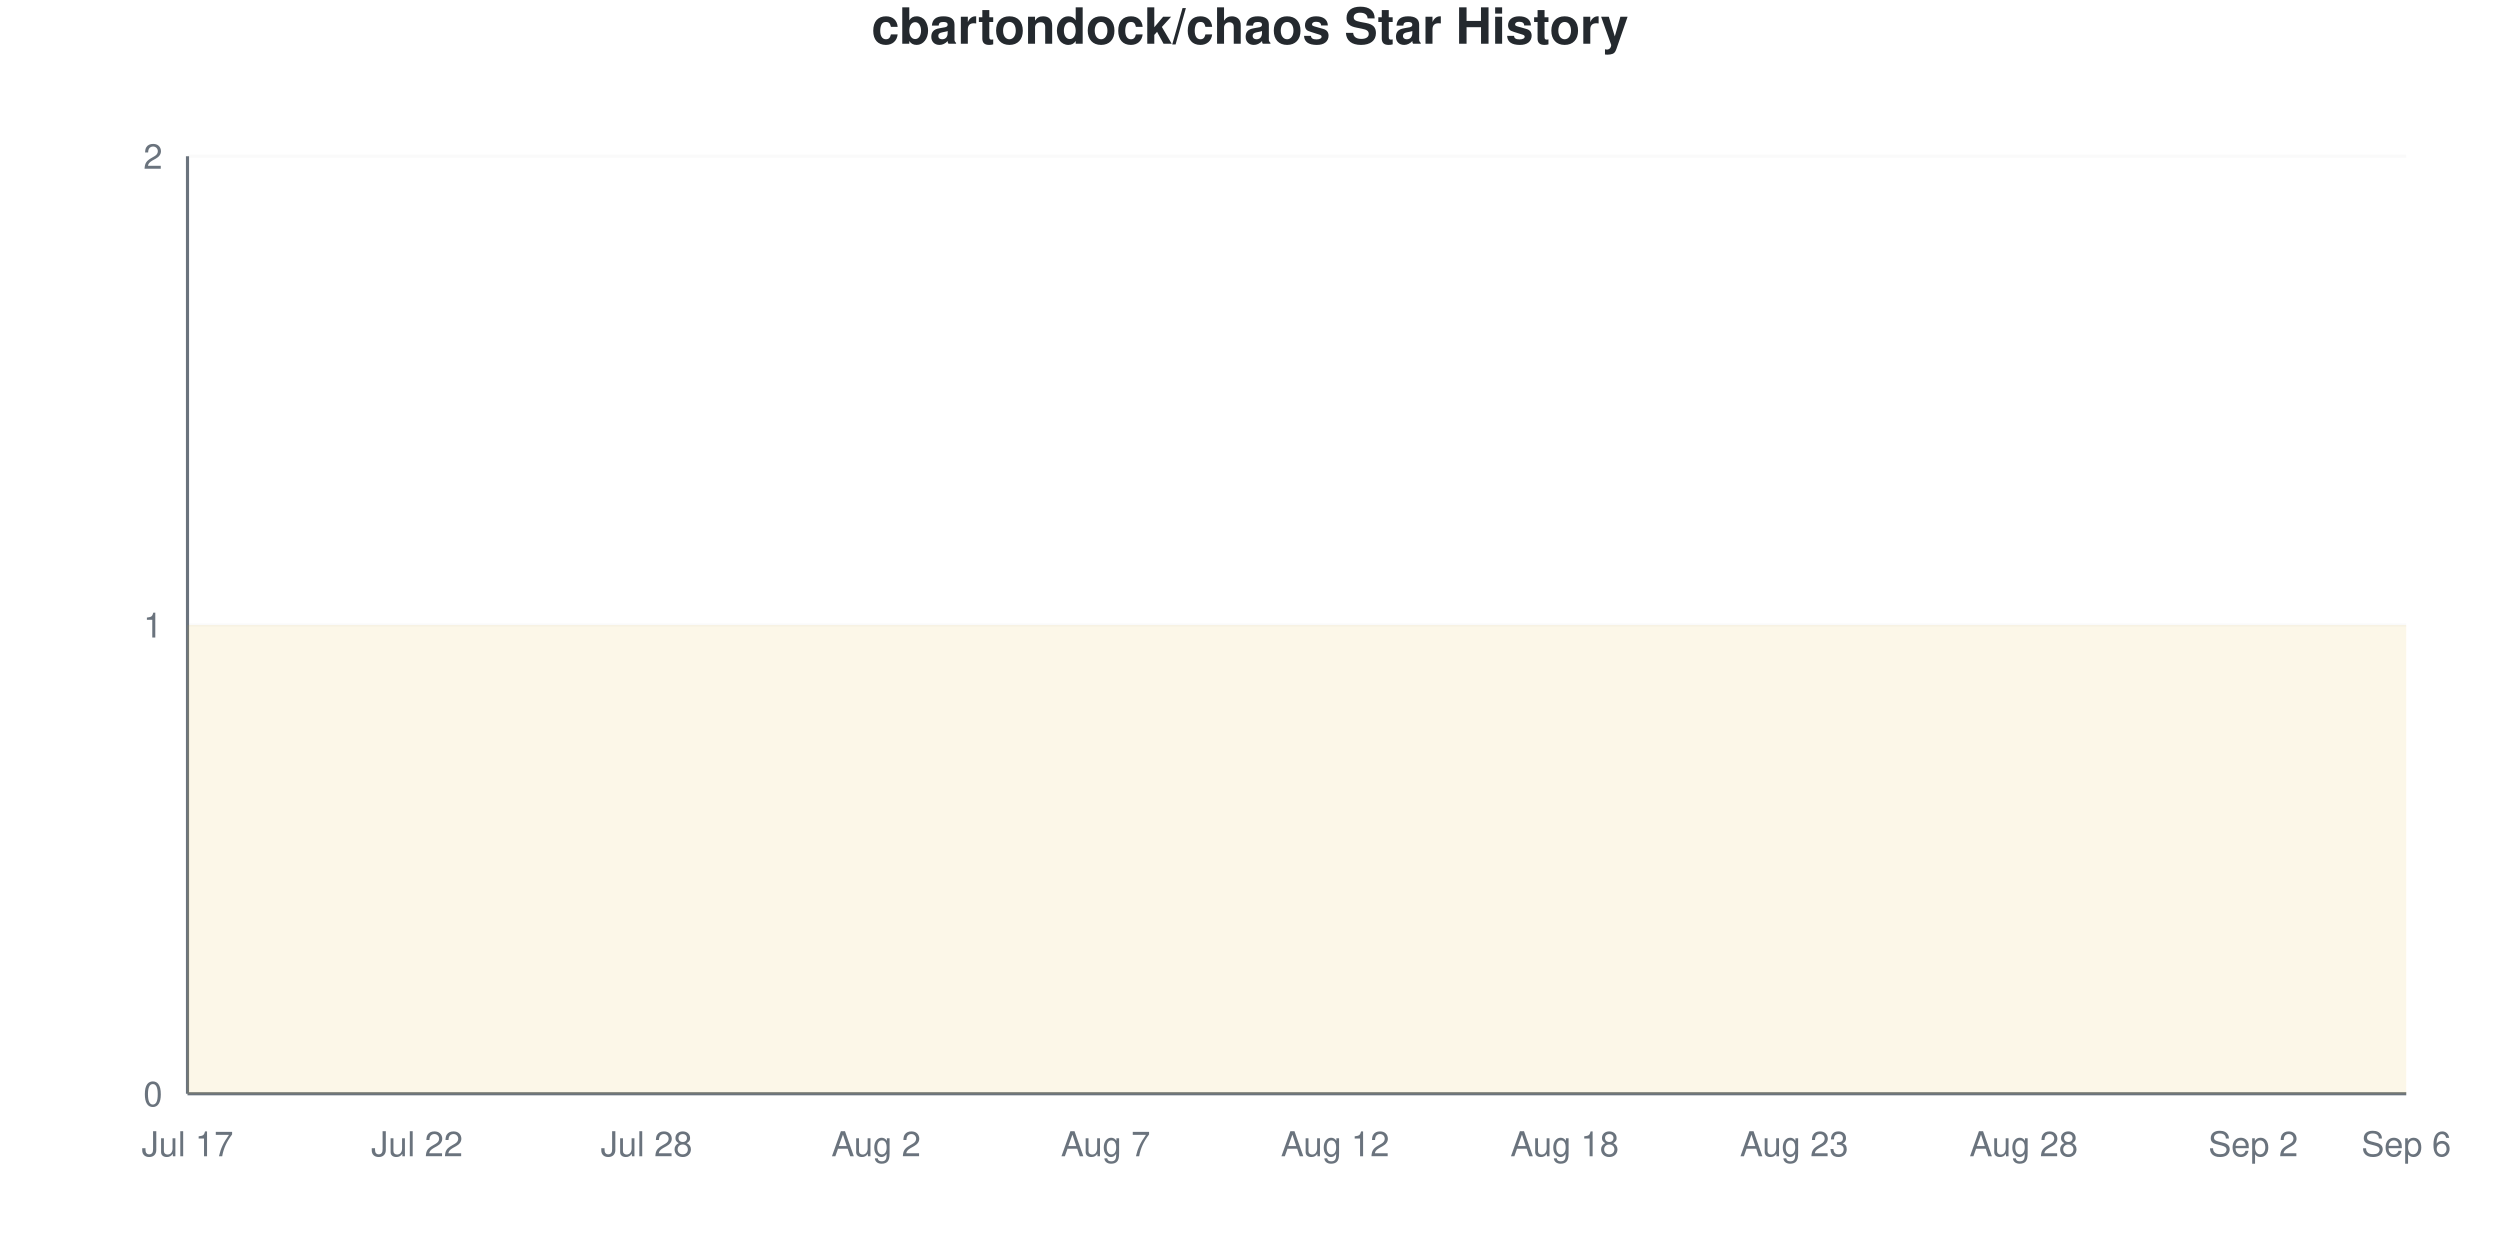
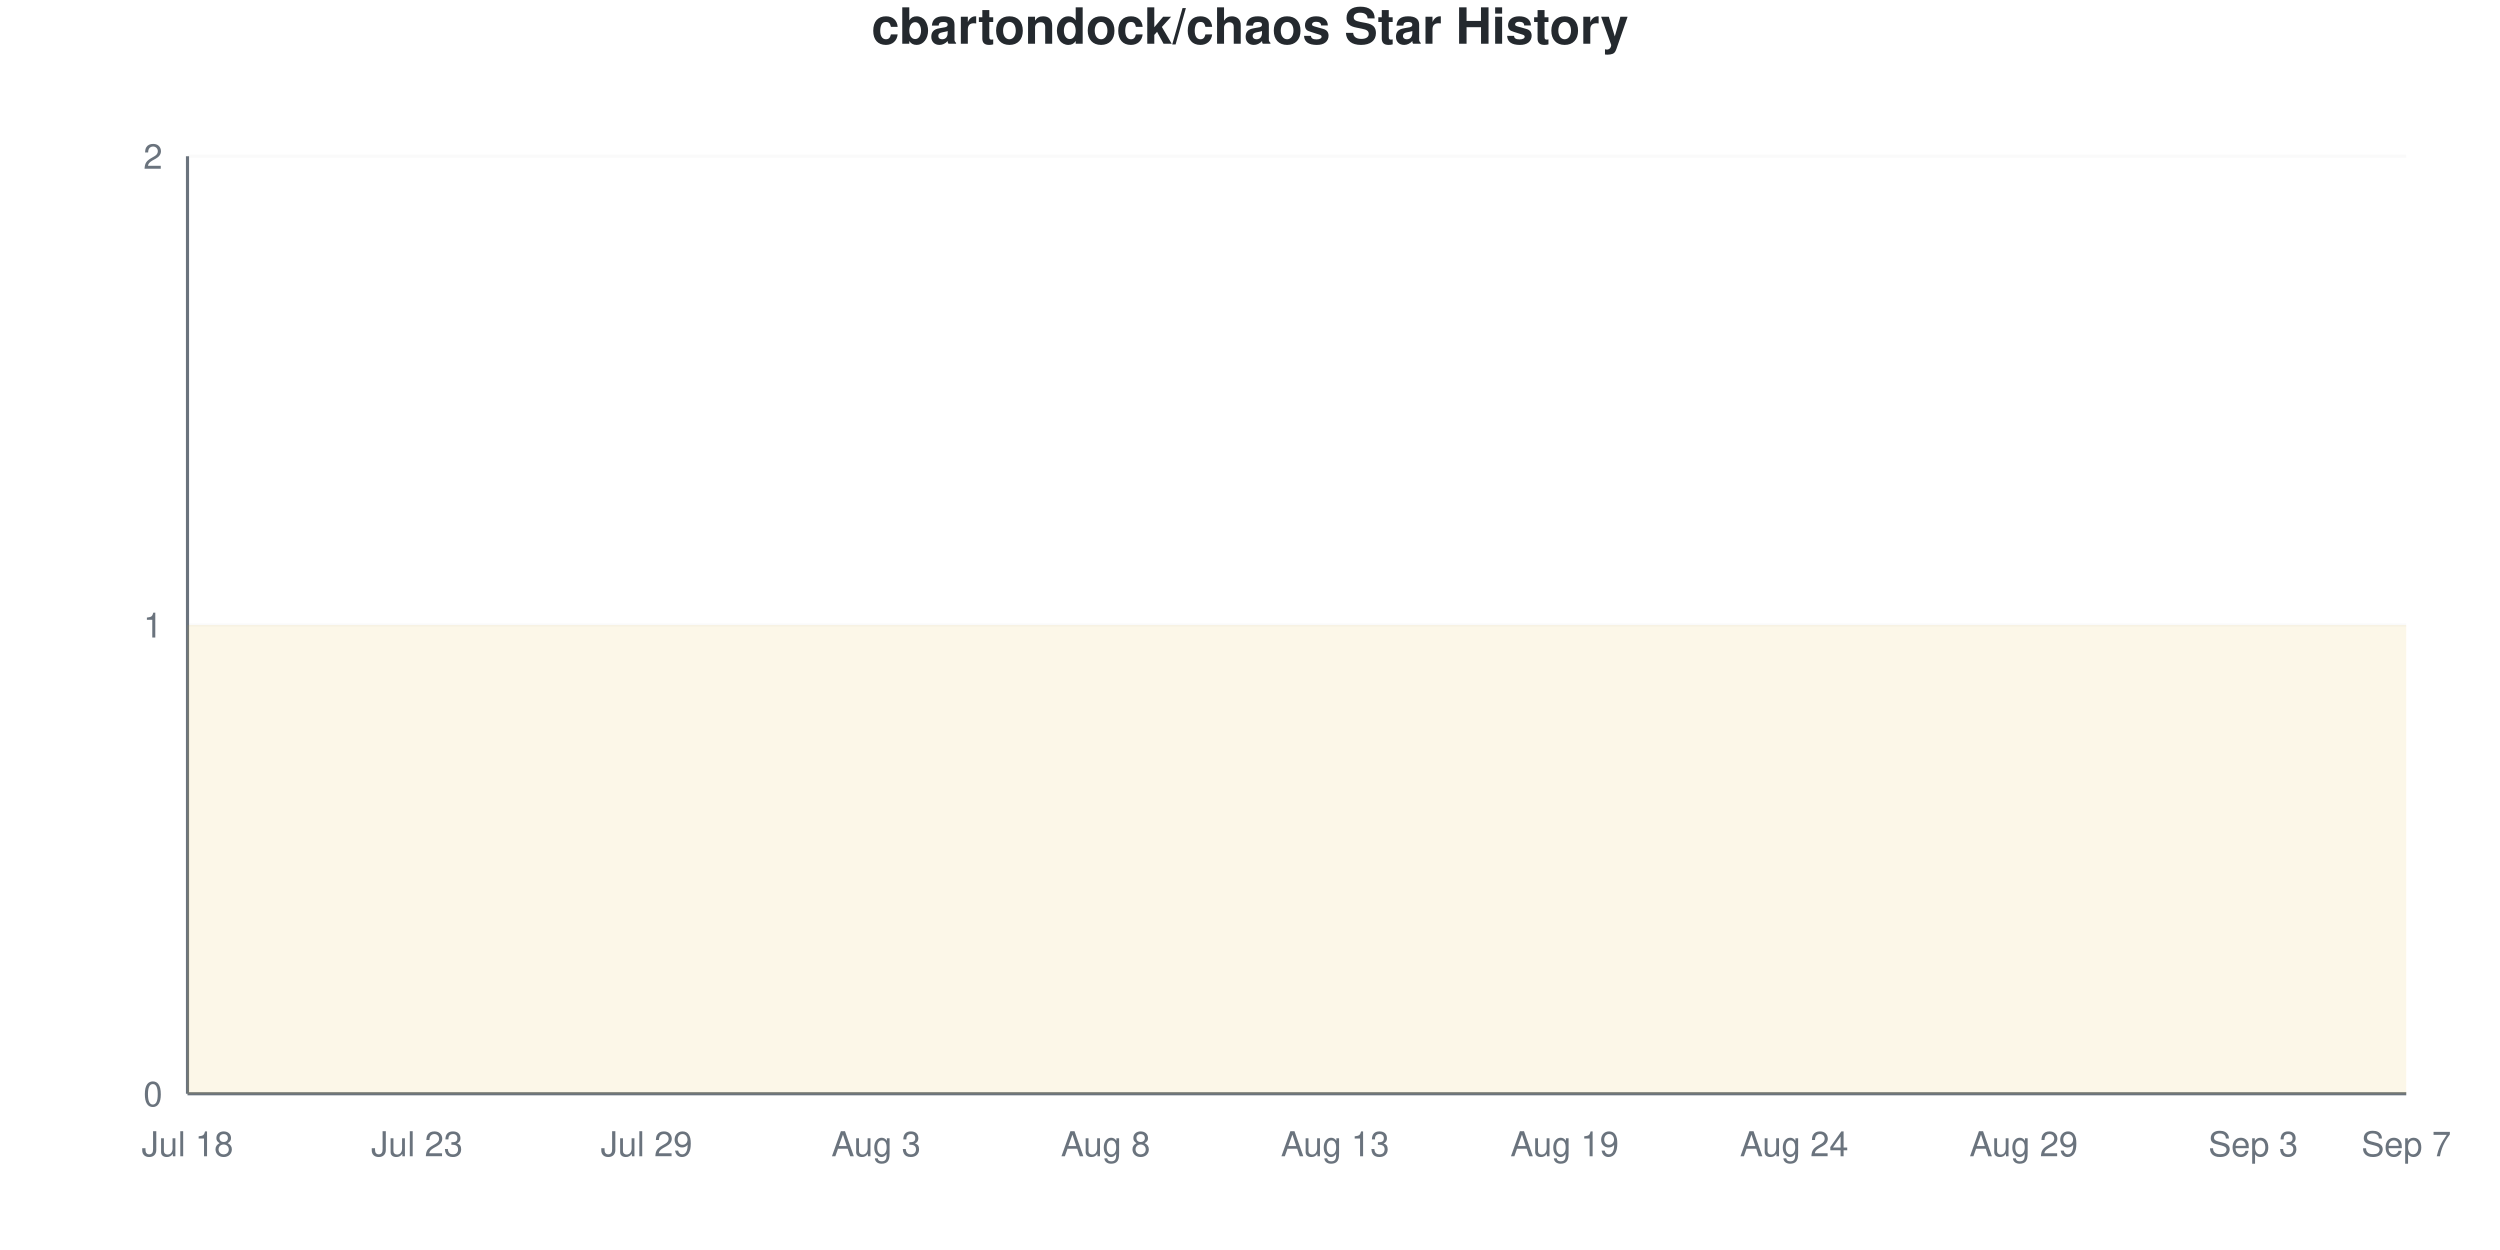
<svg xmlns="http://www.w3.org/2000/svg" viewBox="0 0 800 400" width="800" height="400">
  <style>
    @keyframes drawLine {
      to { stroke-dashoffset: 0; }
    }
    @keyframes fadeInPoint {
      from { opacity: 0; }
      to { opacity: 1; }
    }
    .data-line-0 {
      stroke-dasharray: 1290;
      stroke-dashoffset: 1290;
      animation: drawLine 2s ease-out forwards;
    }
    .data-point {
      opacity: 0;
      animation: fadeInPoint 0.5s ease-out forwards;
    }
    .chart-bg { fill: #fff; }
    .chart-text { fill: #24292e; }
    .chart-muted { fill: #6a737d; }
    .chart-grid { stroke: #eee; }
    .chart-axis { stroke: #6a737d; }
    @media (prefers-color-scheme: dark) {
      .chart-bg { fill: #0d1117; }
      .chart-text { fill: #e6edf3; }
      .chart-muted { fill: #8b949e; }
      .chart-grid { stroke: #21262d; }
      .chart-axis { stroke: #8b949e; }
    }
  </style>
  <rect width="800" height="400" class="chart-bg" />
  <text x="400" y="14" text-anchor="middle" class="chart-text" font-size="16" font-weight="bold" font-family="-apple-system, BlinkMacSystemFont, 'Segoe UI', Helvetica, Arial, sans-serif">cbartondock/chaos Star History</text>
  <g class="grid">
    <line x1="60" y1="350" x2="770" y2="350" class="chart-grid" stroke-opacity="0.3" />
    <text x="52" y="354" text-anchor="end" class="chart-muted" font-size="11" font-family="-apple-system, BlinkMacSystemFont, 'Segoe UI', Helvetica, Arial, sans-serif">0</text>
    <line x1="60" y1="200" x2="770" y2="200" class="chart-grid" stroke-opacity="0.3" />
    <text x="52" y="204" text-anchor="end" class="chart-muted" font-size="11" font-family="-apple-system, BlinkMacSystemFont, 'Segoe UI', Helvetica, Arial, sans-serif">1</text>
    <line x1="60" y1="50" x2="770" y2="50" class="chart-grid" stroke-opacity="0.3" />
    <text x="52" y="54" text-anchor="end" class="chart-muted" font-size="11" font-family="-apple-system, BlinkMacSystemFont, 'Segoe UI', Helvetica, Arial, sans-serif">2</text>
  </g>
  <g class="milestones">
    
  </g>
  <g class="x-axis">
-     <text x="60" y="370" text-anchor="middle" class="chart-muted" font-size="11" font-family="-apple-system, BlinkMacSystemFont, 'Segoe UI', Helvetica, Arial, sans-serif">Jul 17</text>
-     <text x="133.448" y="370" text-anchor="middle" class="chart-muted" font-size="11" font-family="-apple-system, BlinkMacSystemFont, 'Segoe UI', Helvetica, Arial, sans-serif">Jul 22</text>
-     <text x="206.897" y="370" text-anchor="middle" class="chart-muted" font-size="11" font-family="-apple-system, BlinkMacSystemFont, 'Segoe UI', Helvetica, Arial, sans-serif">Jul 28</text>
-     <text x="280.345" y="370" text-anchor="middle" class="chart-muted" font-size="11" font-family="-apple-system, BlinkMacSystemFont, 'Segoe UI', Helvetica, Arial, sans-serif">Aug 2</text>
-     <text x="353.793" y="370" text-anchor="middle" class="chart-muted" font-size="11" font-family="-apple-system, BlinkMacSystemFont, 'Segoe UI', Helvetica, Arial, sans-serif">Aug 7</text>
-     <text x="427.241" y="370" text-anchor="middle" class="chart-muted" font-size="11" font-family="-apple-system, BlinkMacSystemFont, 'Segoe UI', Helvetica, Arial, sans-serif">Aug 12</text>
-     <text x="500.69" y="370" text-anchor="middle" class="chart-muted" font-size="11" font-family="-apple-system, BlinkMacSystemFont, 'Segoe UI', Helvetica, Arial, sans-serif">Aug 18</text>
-     <text x="574.138" y="370" text-anchor="middle" class="chart-muted" font-size="11" font-family="-apple-system, BlinkMacSystemFont, 'Segoe UI', Helvetica, Arial, sans-serif">Aug 23</text>
-     <text x="647.586" y="370" text-anchor="middle" class="chart-muted" font-size="11" font-family="-apple-system, BlinkMacSystemFont, 'Segoe UI', Helvetica, Arial, sans-serif">Aug 28</text>
-     <text x="721.034" y="370" text-anchor="middle" class="chart-muted" font-size="11" font-family="-apple-system, BlinkMacSystemFont, 'Segoe UI', Helvetica, Arial, sans-serif">Sep 2</text>
-     <text x="770" y="370" text-anchor="middle" class="chart-muted" font-size="11" font-family="-apple-system, BlinkMacSystemFont, 'Segoe UI', Helvetica, Arial, sans-serif">Sep 6</text>
+     <text x="60" y="370" text-anchor="middle" class="chart-muted" font-size="11" font-family="-apple-system, BlinkMacSystemFont, 'Segoe UI', Helvetica, Arial, sans-serif">Jul 18</text>
+     <text x="133.448" y="370" text-anchor="middle" class="chart-muted" font-size="11" font-family="-apple-system, BlinkMacSystemFont, 'Segoe UI', Helvetica, Arial, sans-serif">Jul 23</text>
+     <text x="206.897" y="370" text-anchor="middle" class="chart-muted" font-size="11" font-family="-apple-system, BlinkMacSystemFont, 'Segoe UI', Helvetica, Arial, sans-serif">Jul 29</text>
+     <text x="280.345" y="370" text-anchor="middle" class="chart-muted" font-size="11" font-family="-apple-system, BlinkMacSystemFont, 'Segoe UI', Helvetica, Arial, sans-serif">Aug 3</text>
+     <text x="353.793" y="370" text-anchor="middle" class="chart-muted" font-size="11" font-family="-apple-system, BlinkMacSystemFont, 'Segoe UI', Helvetica, Arial, sans-serif">Aug 8</text>
+     <text x="427.241" y="370" text-anchor="middle" class="chart-muted" font-size="11" font-family="-apple-system, BlinkMacSystemFont, 'Segoe UI', Helvetica, Arial, sans-serif">Aug 13</text>
+     <text x="500.69" y="370" text-anchor="middle" class="chart-muted" font-size="11" font-family="-apple-system, BlinkMacSystemFont, 'Segoe UI', Helvetica, Arial, sans-serif">Aug 19</text>
+     <text x="574.138" y="370" text-anchor="middle" class="chart-muted" font-size="11" font-family="-apple-system, BlinkMacSystemFont, 'Segoe UI', Helvetica, Arial, sans-serif">Aug 24</text>
+     <text x="647.586" y="370" text-anchor="middle" class="chart-muted" font-size="11" font-family="-apple-system, BlinkMacSystemFont, 'Segoe UI', Helvetica, Arial, sans-serif">Aug 29</text>
+     <text x="721.034" y="370" text-anchor="middle" class="chart-muted" font-size="11" font-family="-apple-system, BlinkMacSystemFont, 'Segoe UI', Helvetica, Arial, sans-serif">Sep 3</text>
+     <text x="770" y="370" text-anchor="middle" class="chart-muted" font-size="11" font-family="-apple-system, BlinkMacSystemFont, 'Segoe UI', Helvetica, Arial, sans-serif">Sep 7</text>
  </g>
  <line x1="60" y1="50" x2="60" y2="350" class="chart-axis" stroke-width="1" />
  <line x1="60" y1="350" x2="770" y2="350" class="chart-axis" stroke-width="1" />
  <path d="M60,350 L60,200 C68.161,200 76.322,200 84.483,200 C92.644,200 100.805,200 108.966,200 C117.126,200 125.287,200 133.448,200 C141.609,200 149.77,200 157.931,200 C166.092,200 174.253,200 182.414,200 C190.575,200 198.736,200 206.897,200 C215.057,200 223.218,200 231.379,200 C239.54,200 247.701,200 255.862,200 C264.023,200 272.184,200 280.345,200 C288.506,200 296.667,200 304.828,200 C312.989,200 321.149,200 329.31,200 C337.471,200 345.632,200 353.793,200 C361.954,200 370.115,200 378.276,200 C386.437,200 394.598,200 402.759,200 C410.92,200 419.08,200 427.241,200 C435.402,200 443.563,200 451.724,200 C459.885,200 468.046,200 476.207,200 C484.368,200 492.529,200 500.69,200 C508.851,200 517.011,200 525.172,200 C533.333,200 541.494,200 549.655,200 C557.816,200 565.977,200 574.138,200 C582.299,200 590.46,200 598.621,200 C606.782,200 614.943,200 623.103,200 C631.264,200 639.425,200 647.586,200 C655.747,200 663.908,200 672.069,200 C680.23,200 688.391,200 696.552,200 C704.713,200 712.874,200 721.034,200 C729.195,200 737.356,200 745.517,200 C753.678,200 761.839,200 770,200 L770,350 L60,350 Z" fill="#dfb317" fill-opacity="0.1" />
  <path d="M60,350 L60,200 C68.161,200 76.322,200 84.483,200 C92.644,200 100.805,200 108.966,200 C117.126,200 125.287,200 133.448,200 C141.609,200 149.77,200 157.931,200 C166.092,200 174.253,200 182.414,200 C190.575,200 198.736,200 206.897,200 C215.057,200 223.218,200 231.379,200 C239.54,200 247.701,200 255.862,200 C264.023,200 272.184,200 280.345,200 C288.506,200 296.667,200 304.828,200 C312.989,200 321.149,200 329.31,200 C337.471,200 345.632,200 353.793,200 C361.954,200 370.115,200 378.276,200 C386.437,200 394.598,200 402.759,200 C410.92,200 419.08,200 427.241,200 C435.402,200 443.563,200 451.724,200 C459.885,200 468.046,200 476.207,200 C484.368,200 492.529,200 500.69,200 C508.851,200 517.011,200 525.172,200 C533.333,200 541.494,200 549.655,200 C557.816,200 565.977,200 574.138,200 C582.299,200 590.46,200 598.621,200 C606.782,200 614.943,200 623.103,200 C631.264,200 639.425,200 647.586,200 C655.747,200 663.908,200 672.069,200 C680.23,200 688.391,200 696.552,200 C704.713,200 712.874,200 721.034,200 C729.195,200 737.356,200 745.517,200 C753.678,200 761.839,200 770,200" fill="none" stroke="#dfb317" stroke-width="2.5" class="data-line-0" />
  <g class="points">
    <circle cx="60" cy="200" r="4" fill="#dfb317" class="data-point" style="animation-delay: 1.50s" />
    <circle cx="84.483" cy="200" r="4" fill="#dfb317" class="data-point" style="animation-delay: 1.55s" />
    <circle cx="108.966" cy="200" r="4" fill="#dfb317" class="data-point" style="animation-delay: 1.60s" />
    <circle cx="133.448" cy="200" r="4" fill="#dfb317" class="data-point" style="animation-delay: 1.65s" />
    <circle cx="157.931" cy="200" r="4" fill="#dfb317" class="data-point" style="animation-delay: 1.70s" />
    <circle cx="182.414" cy="200" r="4" fill="#dfb317" class="data-point" style="animation-delay: 1.75s" />
    <circle cx="206.897" cy="200" r="4" fill="#dfb317" class="data-point" style="animation-delay: 1.80s" />
    <circle cx="231.379" cy="200" r="4" fill="#dfb317" class="data-point" style="animation-delay: 1.85s" />
    <circle cx="255.862" cy="200" r="4" fill="#dfb317" class="data-point" style="animation-delay: 1.90s" />
    <circle cx="280.345" cy="200" r="4" fill="#dfb317" class="data-point" style="animation-delay: 1.95s" />
    <circle cx="304.828" cy="200" r="4" fill="#dfb317" class="data-point" style="animation-delay: 2.00s" />
    <circle cx="329.31" cy="200" r="4" fill="#dfb317" class="data-point" style="animation-delay: 2.05s" />
    <circle cx="353.793" cy="200" r="4" fill="#dfb317" class="data-point" style="animation-delay: 2.10s" />
    <circle cx="378.276" cy="200" r="4" fill="#dfb317" class="data-point" style="animation-delay: 2.15s" />
    <circle cx="402.759" cy="200" r="4" fill="#dfb317" class="data-point" style="animation-delay: 2.20s" />
    <circle cx="427.241" cy="200" r="4" fill="#dfb317" class="data-point" style="animation-delay: 2.25s" />
    <circle cx="451.724" cy="200" r="4" fill="#dfb317" class="data-point" style="animation-delay: 2.30s" />
    <circle cx="476.207" cy="200" r="4" fill="#dfb317" class="data-point" style="animation-delay: 2.35s" />
    <circle cx="500.69" cy="200" r="4" fill="#dfb317" class="data-point" style="animation-delay: 2.40s" />
    <circle cx="525.172" cy="200" r="4" fill="#dfb317" class="data-point" style="animation-delay: 2.45s" />
    <circle cx="549.655" cy="200" r="4" fill="#dfb317" class="data-point" style="animation-delay: 2.50s" />
    <circle cx="574.138" cy="200" r="4" fill="#dfb317" class="data-point" style="animation-delay: 2.55s" />
    <circle cx="598.621" cy="200" r="4" fill="#dfb317" class="data-point" style="animation-delay: 2.60s" />
    <circle cx="623.103" cy="200" r="4" fill="#dfb317" class="data-point" style="animation-delay: 2.65s" />
    <circle cx="647.586" cy="200" r="4" fill="#dfb317" class="data-point" style="animation-delay: 2.70s" />
    <circle cx="672.069" cy="200" r="4" fill="#dfb317" class="data-point" style="animation-delay: 2.75s" />
    <circle cx="696.552" cy="200" r="4" fill="#dfb317" class="data-point" style="animation-delay: 2.80s" />
    <circle cx="721.034" cy="200" r="4" fill="#dfb317" class="data-point" style="animation-delay: 2.85s" />
    <circle cx="745.517" cy="200" r="4" fill="#dfb317" class="data-point" style="animation-delay: 2.90s" />
    <circle cx="770" cy="200" r="4" fill="#dfb317" class="data-point" style="animation-delay: 2.95s" />
  </g>
</svg>
